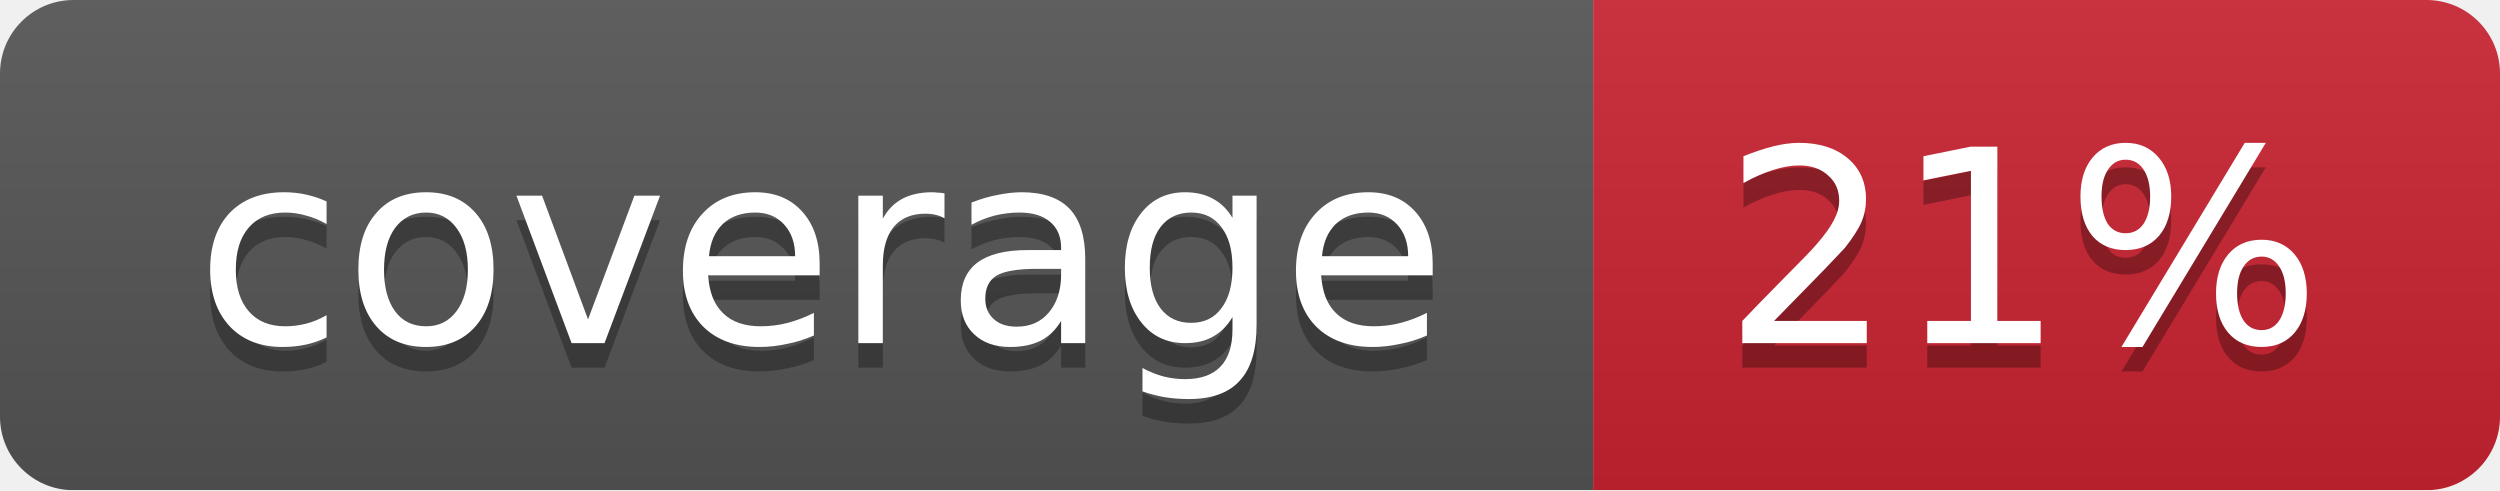
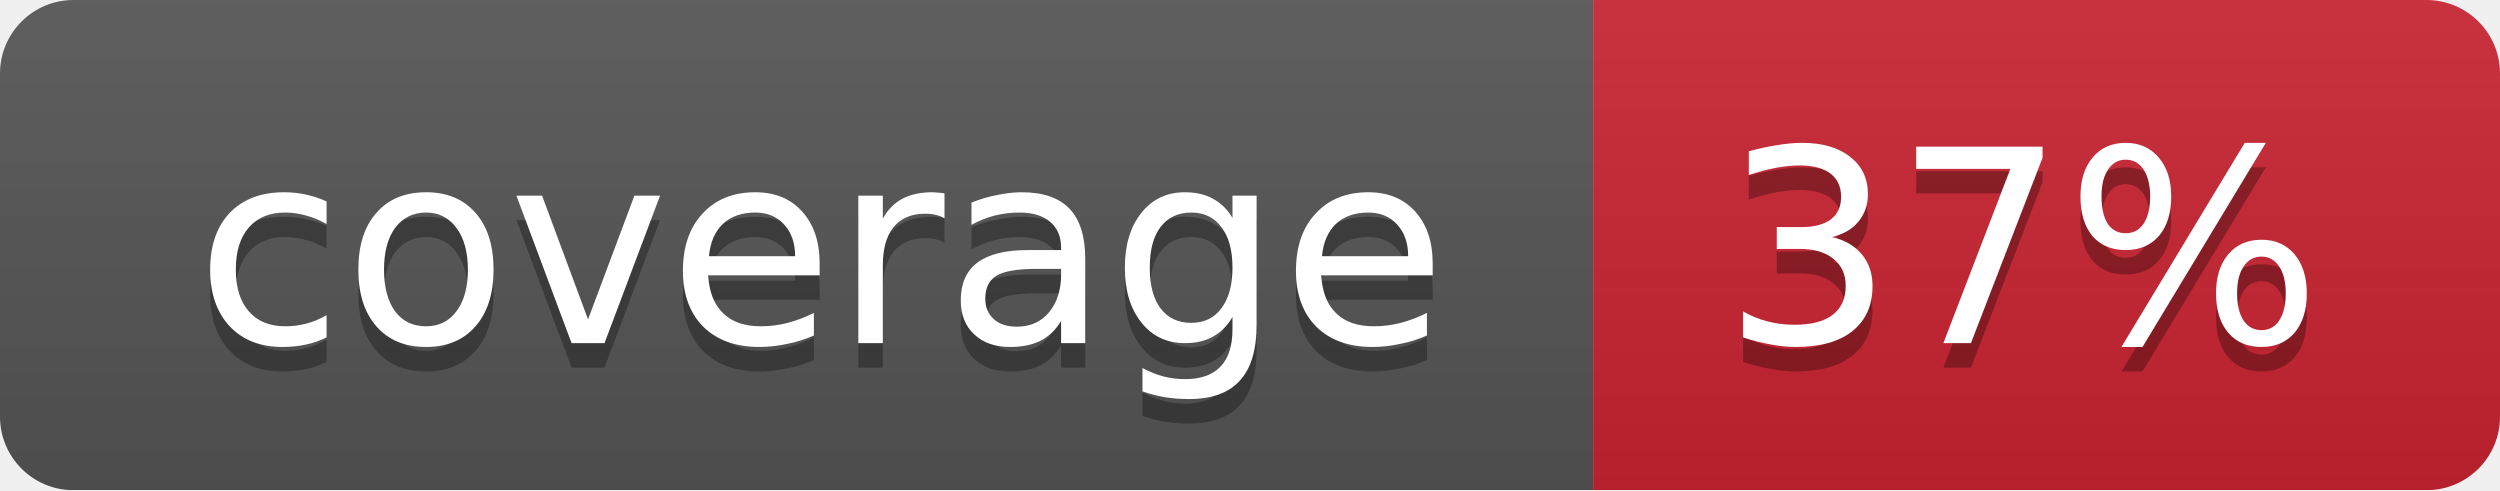
<svg xmlns="http://www.w3.org/2000/svg" width="102" height="20">
  <linearGradient id="smooth" x2="0" y2="100%">
    <stop offset="0" stop-color="#bbb" stop-opacity=".1" />
    <stop offset="1" stop-opacity=".1" />
  </linearGradient>
  <mask id="round">
    <rect width="102" height="20" rx="3" fill="#fff" />
  </mask>
  <g mask="url(#round)">
    <rect width="65" height="20" fill="#555" />
    <rect x="65" width="37" height="20" fill="#cb2431" />
    <rect width="102" height="20" fill="url(#smooth)" />
  </g>
  <g fill="#fff" text-anchor="middle" font-family="DejaVu Sans,Verdana,Geneva,sans-serif" font-size="11">
    <text x="33.5" y="15" fill="#010101" fill-opacity=".3">coverage</text>
    <text x="33.5" y="14">coverage</text>
-     <text x="82.5" y="15" fill="#010101" fill-opacity=".3">21%</text>
-     <text x="82.5" y="14">21%</text>
+     <text x="82.5" y="15" fill="#010101" fill-opacity=".3">37%</text>
+     <text x="82.5" y="14">37%</text>
  </g>
</svg>
